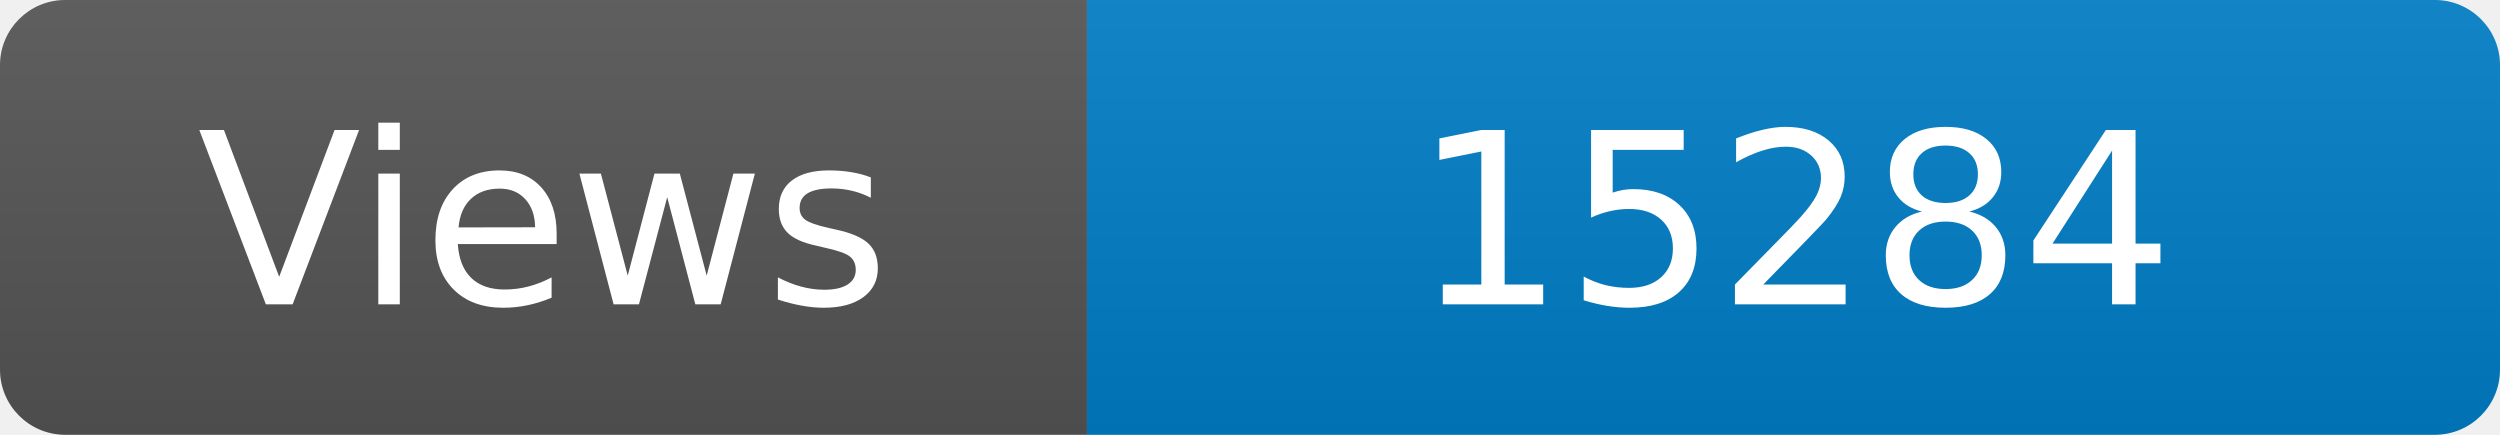
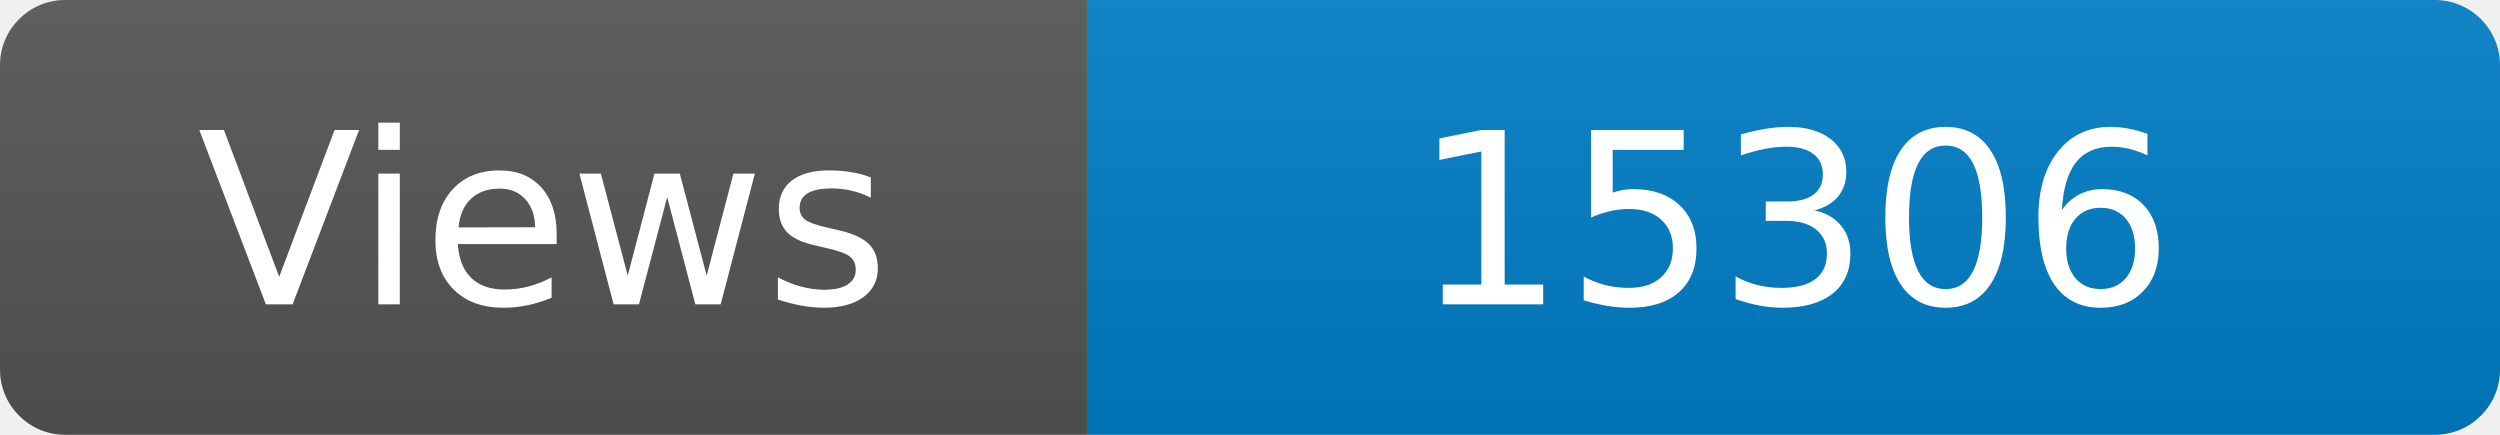
<svg xmlns="http://www.w3.org/2000/svg" width="115" height="20" role="img" aria-label="Maintained?: yes">
  <linearGradient id="s" x2="0" y2="100%">
    <stop offset="0" stop-color="#bbb" stop-opacity=".1" />
    <stop offset="1" stop-opacity=".1" />
  </linearGradient>
  <clipPath id="r">
    <rect width="115" height="20" rx="3" fill="#fff" />
  </clipPath>
  <g clip-path="url(#r)">
    <rect width="50" height="20" fill="#555" />
    <rect x="50" width="160" height="20" fill="#007ec6" />
    <rect width="115" height="20" fill="url(#s)" />
  </g>
  <g fill="#fff" text-anchor="middle" font-family="Verdana,Geneva,DejaVu Sans,sans-serif" font-size="110">
    <text x="250" y="140" transform="scale(.1)" fill="#fff">Views</text>
-     <text x="825" y="140" transform="scale(.1)" fill="#fff">15284</text>
+     <text x="825" y="140" transform="scale(.1)" fill="#fff">15306</text>
  </g>
</svg>
